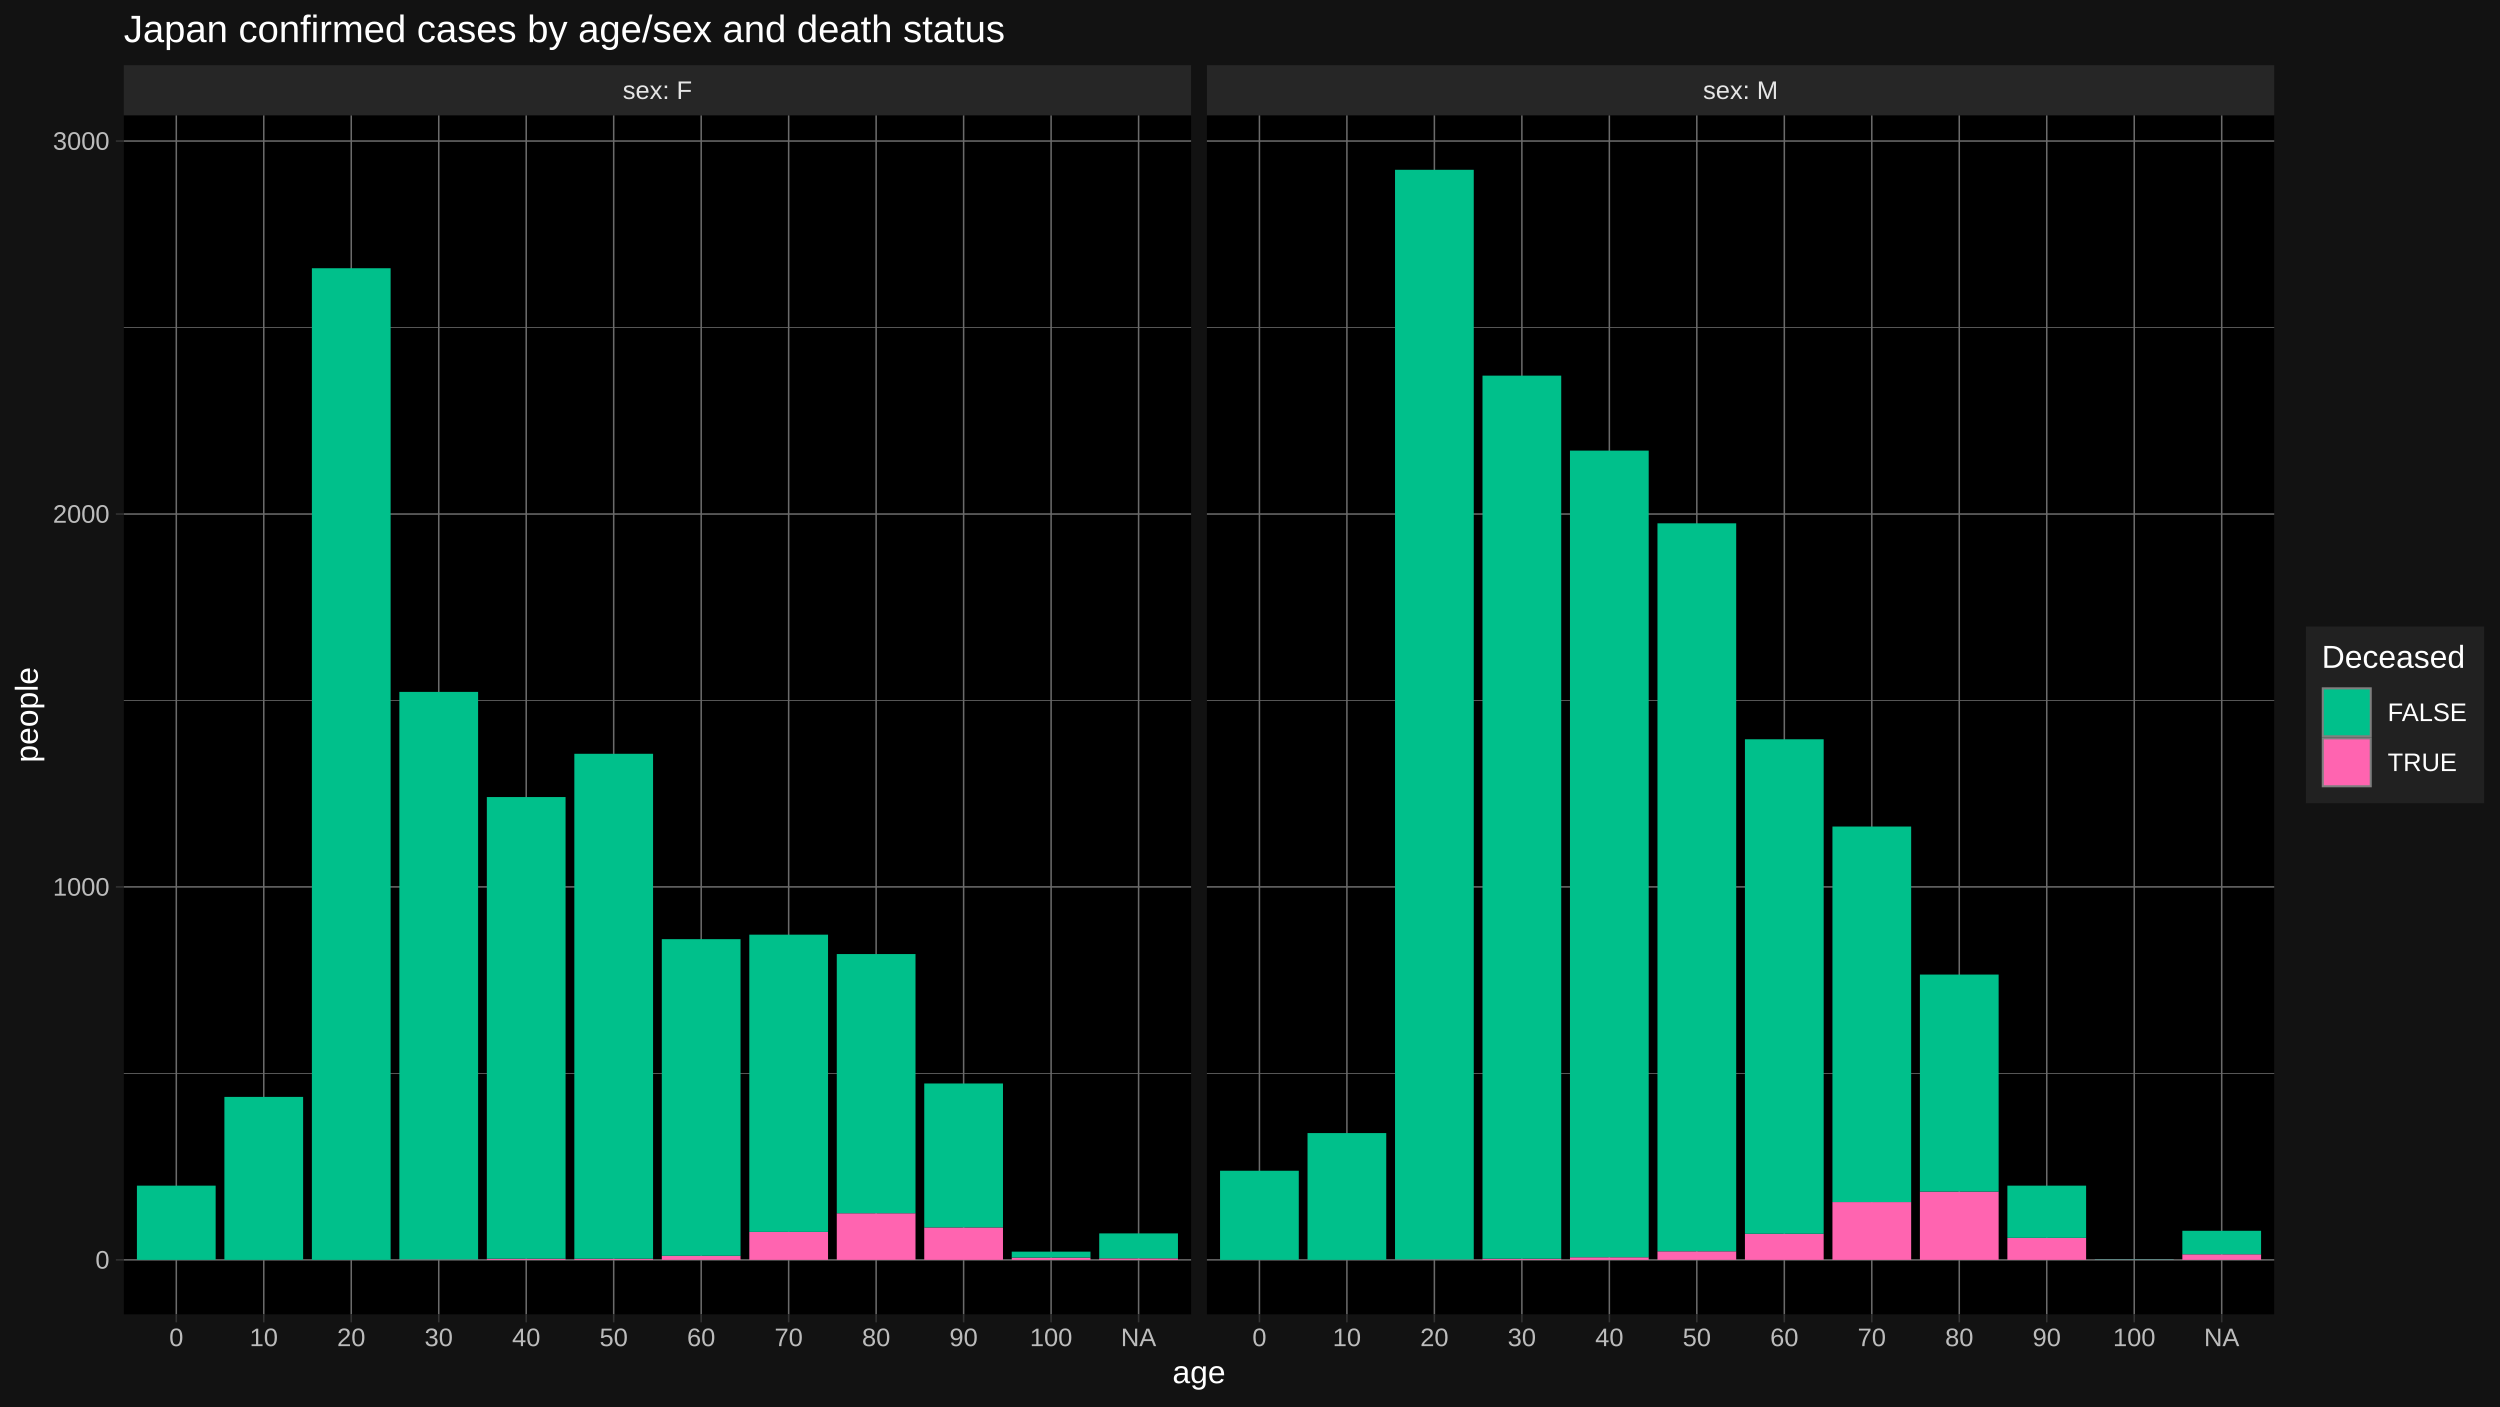
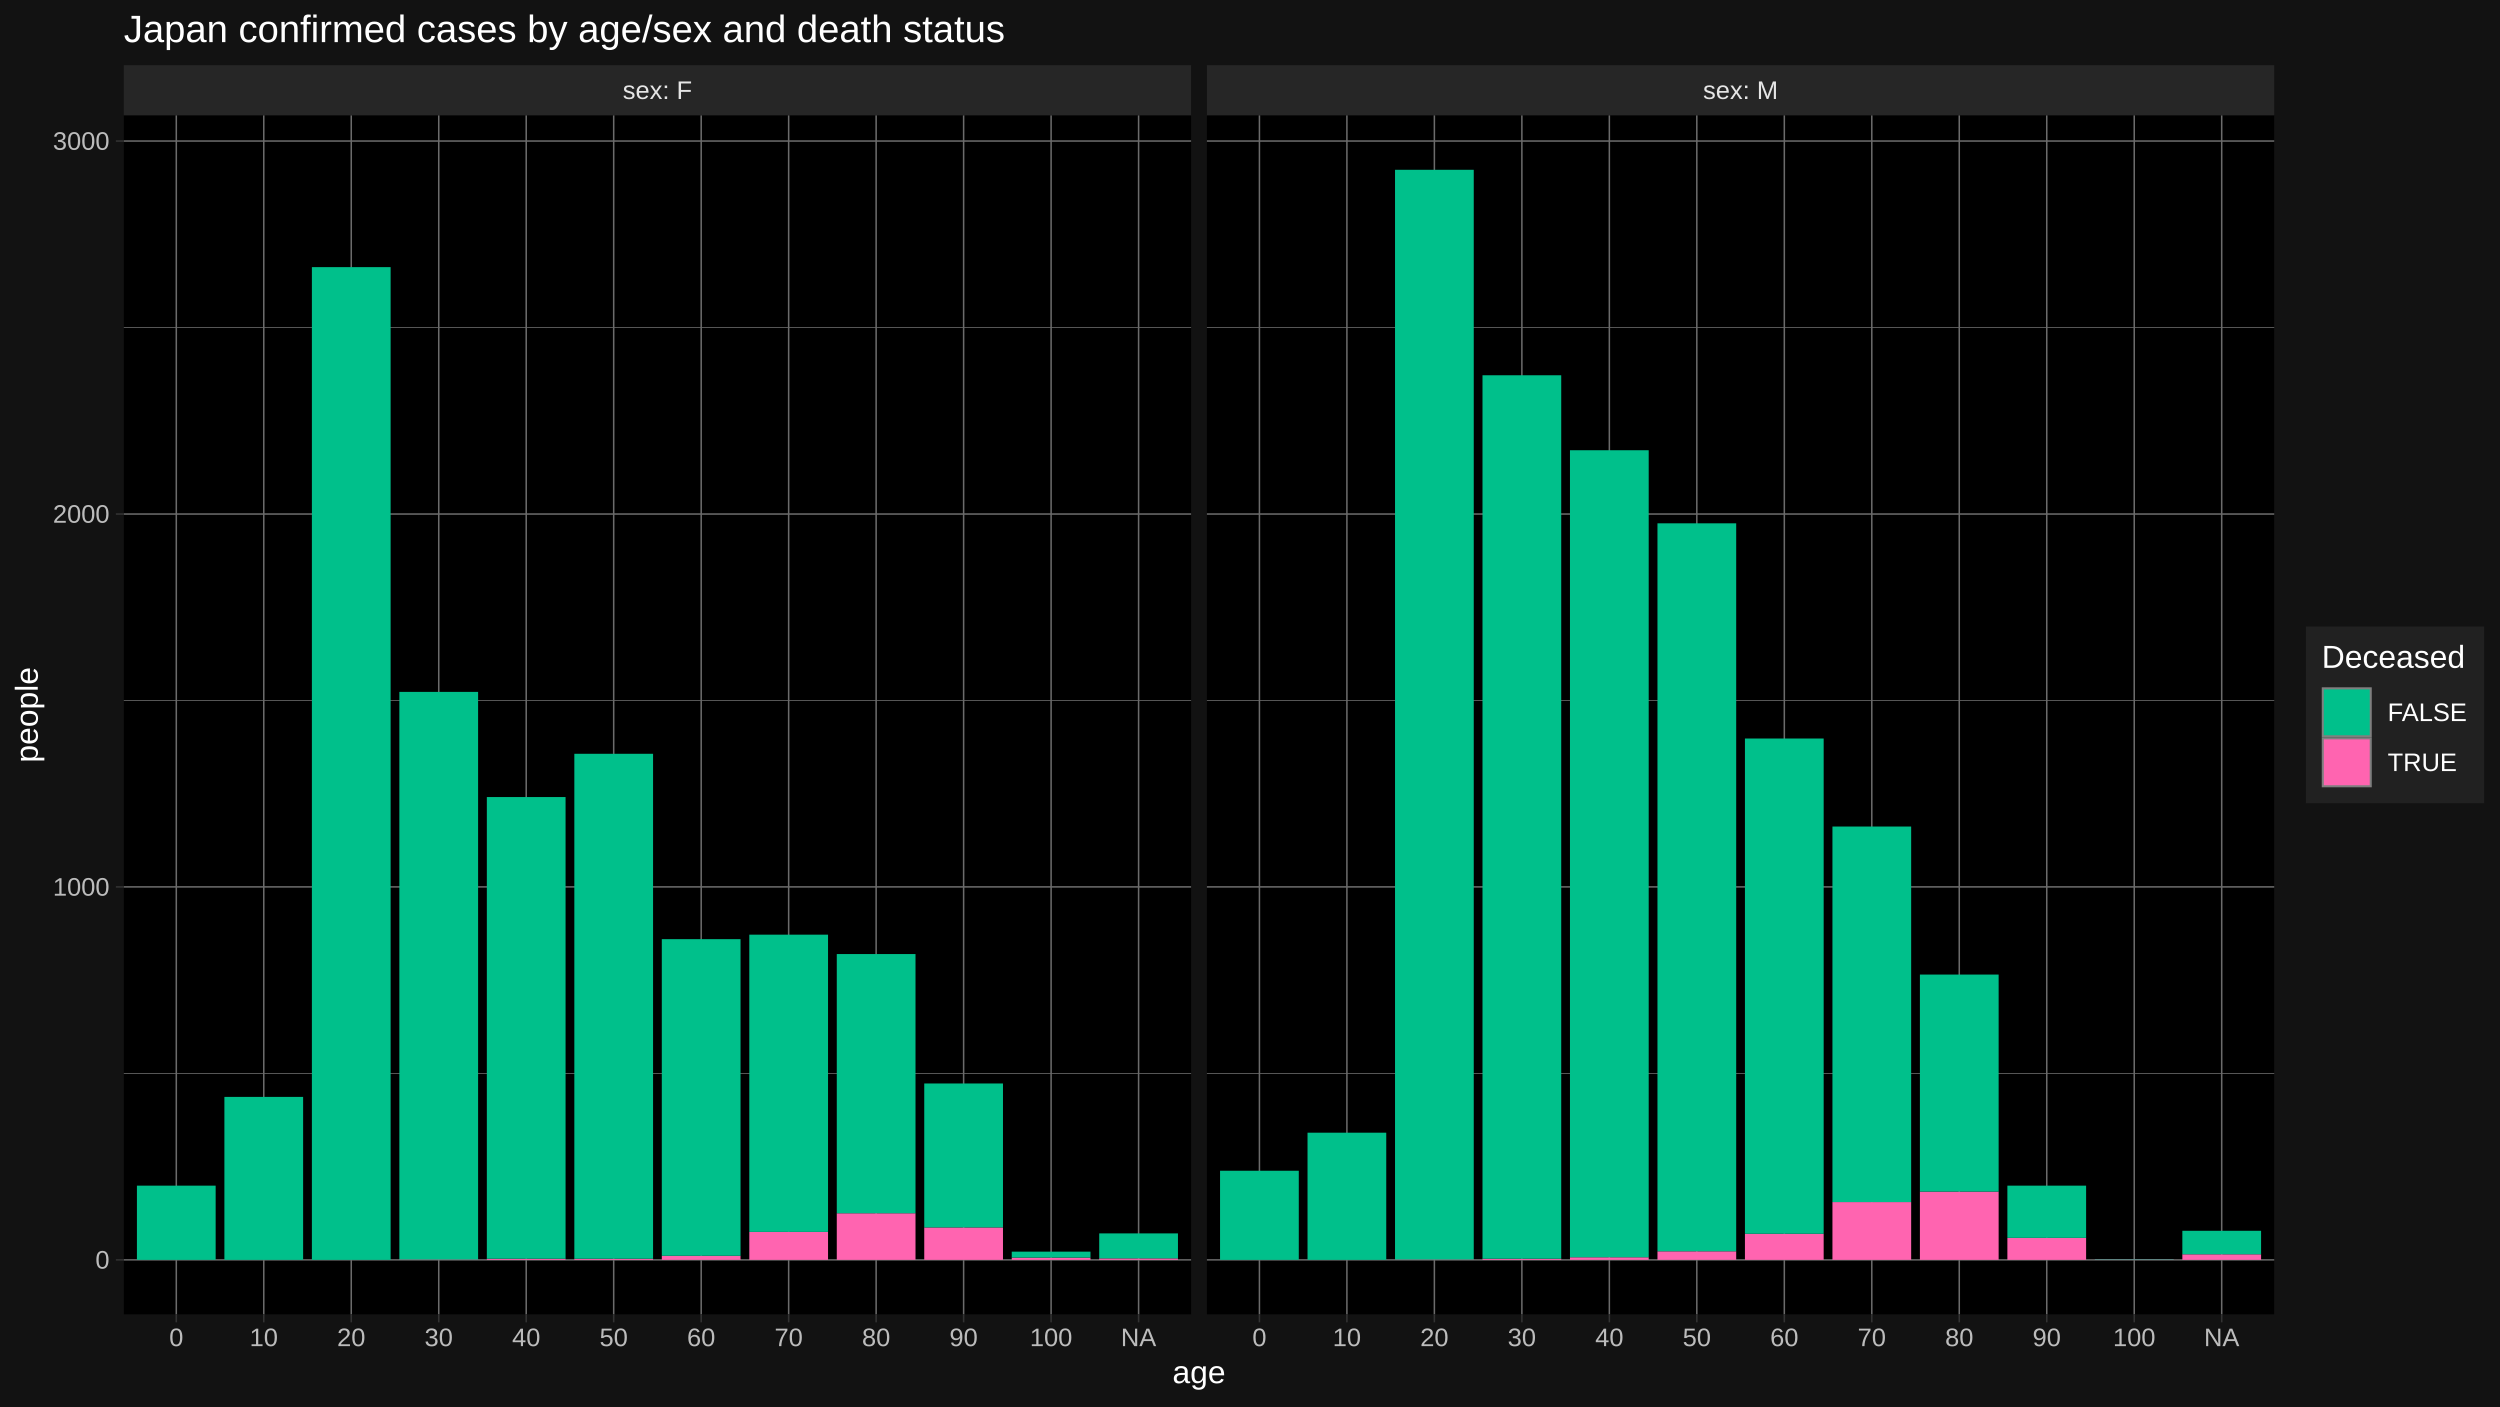
<svg xmlns="http://www.w3.org/2000/svg" viewBox="0 0 864.00 486.00">
  <defs>
    <style type="text/css">
    line, polyline, polygon, path, rect, circle {
      fill: none;
      stroke: #000000;
      stroke-linecap: round;
      stroke-linejoin: round;
      stroke-miterlimit: 10.00;
    }
  </style>
  </defs>
  <rect width="100%" height="100%" style="stroke: none; fill: #FFFFFF;" />
  <rect x="0.00" y="-0" width="864.00" height="486.00" style="stroke-width: 1.07; stroke: #121212; fill: #121212;" />
  <defs>
    <clipPath id="cpNDIuNzl8NDExLjY0fDQ1NC4yNXwzOS44NA==">
      <rect x="42.79" y="39.84" width="368.85" height="414.40" />
    </clipPath>
  </defs>
  <rect x="42.79" y="39.84" width="368.85" height="414.40" style="stroke-width: 1.07; stroke: none; fill: #000000;" clip-path="url(#cpNDIuNzl8NDExLjY0fDQ1NC4yNXwzOS44NA==)" />
  <polyline points="42.79,370.97 411.64,370.97 " style="stroke-width: 0.27; stroke: #6B6B6B; stroke-linecap: butt;" clip-path="url(#cpNDIuNzl8NDExLjY0fDQ1NC4yNXwzOS44NA==)" />
  <polyline points="42.79,242.08 411.64,242.08 " style="stroke-width: 0.27; stroke: #6B6B6B; stroke-linecap: butt;" clip-path="url(#cpNDIuNzl8NDExLjY0fDQ1NC4yNXwzOS44NA==)" />
  <polyline points="42.79,113.20 411.64,113.20 " style="stroke-width: 0.27; stroke: #6B6B6B; stroke-linecap: butt;" clip-path="url(#cpNDIuNzl8NDExLjY0fDQ1NC4yNXwzOS44NA==)" />
  <polyline points="42.79,435.41 411.64,435.41 " style="stroke-width: 0.53; stroke: #6B6B6B; stroke-linecap: butt;" clip-path="url(#cpNDIuNzl8NDExLjY0fDQ1NC4yNXwzOS44NA==)" />
  <polyline points="42.79,306.52 411.64,306.52 " style="stroke-width: 0.53; stroke: #6B6B6B; stroke-linecap: butt;" clip-path="url(#cpNDIuNzl8NDExLjY0fDQ1NC4yNXwzOS44NA==)" />
  <polyline points="42.79,177.64 411.64,177.64 " style="stroke-width: 0.53; stroke: #6B6B6B; stroke-linecap: butt;" clip-path="url(#cpNDIuNzl8NDExLjY0fDQ1NC4yNXwzOS44NA==)" />
  <polyline points="42.79,48.75 411.64,48.75 " style="stroke-width: 0.53; stroke: #6B6B6B; stroke-linecap: butt;" clip-path="url(#cpNDIuNzl8NDExLjY0fDQ1NC4yNXwzOS44NA==)" />
  <polyline points="60.93,454.25 60.93,39.84 " style="stroke-width: 0.53; stroke: #6B6B6B; stroke-linecap: butt;" clip-path="url(#cpNDIuNzl8NDExLjY0fDQ1NC4yNXwzOS44NA==)" />
  <polyline points="91.16,454.25 91.16,39.84 " style="stroke-width: 0.53; stroke: #6B6B6B; stroke-linecap: butt;" clip-path="url(#cpNDIuNzl8NDExLjY0fDQ1NC4yNXwzOS44NA==)" />
  <polyline points="121.39,454.25 121.39,39.84 " style="stroke-width: 0.53; stroke: #6B6B6B; stroke-linecap: butt;" clip-path="url(#cpNDIuNzl8NDExLjY0fDQ1NC4yNXwzOS44NA==)" />
  <polyline points="151.63,454.25 151.63,39.84 " style="stroke-width: 0.53; stroke: #6B6B6B; stroke-linecap: butt;" clip-path="url(#cpNDIuNzl8NDExLjY0fDQ1NC4yNXwzOS44NA==)" />
  <polyline points="181.86,454.25 181.86,39.84 " style="stroke-width: 0.53; stroke: #6B6B6B; stroke-linecap: butt;" clip-path="url(#cpNDIuNzl8NDExLjY0fDQ1NC4yNXwzOS44NA==)" />
  <polyline points="212.09,454.25 212.09,39.84 " style="stroke-width: 0.53; stroke: #6B6B6B; stroke-linecap: butt;" clip-path="url(#cpNDIuNzl8NDExLjY0fDQ1NC4yNXwzOS44NA==)" />
  <polyline points="242.33,454.25 242.33,39.84 " style="stroke-width: 0.53; stroke: #6B6B6B; stroke-linecap: butt;" clip-path="url(#cpNDIuNzl8NDExLjY0fDQ1NC4yNXwzOS44NA==)" />
  <polyline points="272.56,454.25 272.56,39.84 " style="stroke-width: 0.53; stroke: #6B6B6B; stroke-linecap: butt;" clip-path="url(#cpNDIuNzl8NDExLjY0fDQ1NC4yNXwzOS44NA==)" />
  <polyline points="302.79,454.25 302.79,39.84 " style="stroke-width: 0.53; stroke: #6B6B6B; stroke-linecap: butt;" clip-path="url(#cpNDIuNzl8NDExLjY0fDQ1NC4yNXwzOS44NA==)" />
  <polyline points="333.03,454.25 333.03,39.84 " style="stroke-width: 0.53; stroke: #6B6B6B; stroke-linecap: butt;" clip-path="url(#cpNDIuNzl8NDExLjY0fDQ1NC4yNXwzOS44NA==)" />
  <polyline points="363.26,454.25 363.26,39.84 " style="stroke-width: 0.53; stroke: #6B6B6B; stroke-linecap: butt;" clip-path="url(#cpNDIuNzl8NDExLjY0fDQ1NC4yNXwzOS44NA==)" />
  <polyline points="393.50,454.25 393.50,39.84 " style="stroke-width: 0.53; stroke: #6B6B6B; stroke-linecap: butt;" clip-path="url(#cpNDIuNzl8NDExLjY0fDQ1NC4yNXwzOS44NA==)" />
  <rect x="47.32" y="409.76" width="27.21" height="25.65" style="stroke-width: 1.07; stroke: none; stroke-linecap: butt; fill: #00C08B;" clip-path="url(#cpNDIuNzl8NDExLjY0fDQ1NC4yNXwzOS44NA==)" />
  <rect x="77.55" y="379.09" width="27.21" height="56.32" style="stroke-width: 1.07; stroke: none; stroke-linecap: butt; fill: #00C08B;" clip-path="url(#cpNDIuNzl8NDExLjY0fDQ1NC4yNXwzOS44NA==)" />
-   <rect x="107.79" y="92.70" width="27.21" height="342.71" style="stroke-width: 1.07; stroke: none; stroke-linecap: butt; fill: #00C08B;" clip-path="url(#cpNDIuNzl8NDExLjY0fDQ1NC4yNXwzOS44NA==)" />
+   <rect x="107.79" y="92.32" width="27.21" height="343.09" style="stroke-width: 1.07; stroke: none; stroke-linecap: butt; fill: #00C08B;" clip-path="url(#cpNDIuNzl8NDExLjY0fDQ1NC4yNXwzOS44NA==)" />
  <rect x="138.02" y="435.28" width="27.21" height="0.13" style="stroke-width: 1.07; stroke: none; stroke-linecap: butt; fill: #FF64B0;" clip-path="url(#cpNDIuNzl8NDExLjY0fDQ1NC4yNXwzOS44NA==)" />
  <rect x="138.02" y="239.12" width="27.21" height="196.16" style="stroke-width: 1.07; stroke: none; stroke-linecap: butt; fill: #00C08B;" clip-path="url(#cpNDIuNzl8NDExLjY0fDQ1NC4yNXwzOS44NA==)" />
  <rect x="168.25" y="435.02" width="27.21" height="0.39" style="stroke-width: 1.07; stroke: none; stroke-linecap: butt; fill: #FF64B0;" clip-path="url(#cpNDIuNzl8NDExLjY0fDQ1NC4yNXwzOS44NA==)" />
  <rect x="168.25" y="275.46" width="27.21" height="159.56" style="stroke-width: 1.07; stroke: none; stroke-linecap: butt; fill: #00C08B;" clip-path="url(#cpNDIuNzl8NDExLjY0fDQ1NC4yNXwzOS44NA==)" />
  <rect x="198.49" y="435.02" width="27.21" height="0.39" style="stroke-width: 1.07; stroke: none; stroke-linecap: butt; fill: #FF64B0;" clip-path="url(#cpNDIuNzl8NDExLjY0fDQ1NC4yNXwzOS44NA==)" />
  <rect x="198.49" y="260.51" width="27.21" height="174.51" style="stroke-width: 1.07; stroke: none; stroke-linecap: butt; fill: #00C08B;" clip-path="url(#cpNDIuNzl8NDExLjY0fDQ1NC4yNXwzOS44NA==)" />
  <rect x="228.72" y="433.99" width="27.21" height="1.42" style="stroke-width: 1.07; stroke: none; stroke-linecap: butt; fill: #FF64B0;" clip-path="url(#cpNDIuNzl8NDExLjY0fDQ1NC4yNXwzOS44NA==)" />
  <rect x="228.72" y="324.57" width="27.21" height="109.42" style="stroke-width: 1.07; stroke: none; stroke-linecap: butt; fill: #00C08B;" clip-path="url(#cpNDIuNzl8NDExLjY0fDQ1NC4yNXwzOS44NA==)" />
  <rect x="258.96" y="425.74" width="27.21" height="9.67" style="stroke-width: 1.07; stroke: none; stroke-linecap: butt; fill: #FF64B0;" clip-path="url(#cpNDIuNzl8NDExLjY0fDQ1NC4yNXwzOS44NA==)" />
  <rect x="258.96" y="323.02" width="27.21" height="102.72" style="stroke-width: 1.07; stroke: none; stroke-linecap: butt; fill: #00C08B;" clip-path="url(#cpNDIuNzl8NDExLjY0fDQ1NC4yNXwzOS44NA==)" />
  <rect x="289.19" y="419.30" width="27.21" height="16.11" style="stroke-width: 1.07; stroke: none; stroke-linecap: butt; fill: #FF64B0;" clip-path="url(#cpNDIuNzl8NDExLjY0fDQ1NC4yNXwzOS44NA==)" />
  <rect x="289.19" y="329.72" width="27.21" height="89.58" style="stroke-width: 1.07; stroke: none; stroke-linecap: butt; fill: #00C08B;" clip-path="url(#cpNDIuNzl8NDExLjY0fDQ1NC4yNXwzOS44NA==)" />
  <rect x="319.42" y="424.20" width="27.21" height="11.21" style="stroke-width: 1.07; stroke: none; stroke-linecap: butt; fill: #FF64B0;" clip-path="url(#cpNDIuNzl8NDExLjY0fDQ1NC4yNXwzOS44NA==)" />
  <rect x="319.42" y="374.45" width="27.21" height="49.75" style="stroke-width: 1.07; stroke: none; stroke-linecap: butt; fill: #00C08B;" clip-path="url(#cpNDIuNzl8NDExLjY0fDQ1NC4yNXwzOS44NA==)" />
  <rect x="349.66" y="434.64" width="27.21" height="0.77" style="stroke-width: 1.07; stroke: none; stroke-linecap: butt; fill: #FF64B0;" clip-path="url(#cpNDIuNzl8NDExLjY0fDQ1NC4yNXwzOS44NA==)" />
  <rect x="349.66" y="432.57" width="27.21" height="2.06" style="stroke-width: 1.07; stroke: none; stroke-linecap: butt; fill: #00C08B;" clip-path="url(#cpNDIuNzl8NDExLjY0fDQ1NC4yNXwzOS44NA==)" />
  <rect x="379.89" y="434.89" width="27.21" height="0.52" style="stroke-width: 1.07; stroke: none; stroke-linecap: butt; fill: #FF64B0;" clip-path="url(#cpNDIuNzl8NDExLjY0fDQ1NC4yNXwzOS44NA==)" />
  <rect x="379.89" y="426.26" width="27.21" height="8.64" style="stroke-width: 1.07; stroke: none; stroke-linecap: butt; fill: #00C08B;" clip-path="url(#cpNDIuNzl8NDExLjY0fDQ1NC4yNXwzOS44NA==)" />
  <defs>
    <clipPath id="cpMC4wMHw4NjQuMDB8NDg2LjAwfDAuMDA=">
      <rect x="0.00" y="0.00" width="864.00" height="486.00" />
    </clipPath>
  </defs>
  <defs>
    <clipPath id="cpNDE3LjExfDc4NS45N3w0NTQuMjV8MzkuODQ=">
      <rect x="417.11" y="39.84" width="368.85" height="414.40" />
    </clipPath>
  </defs>
  <rect x="417.11" y="39.84" width="368.85" height="414.40" style="stroke-width: 1.07; stroke: none; fill: #000000;" clip-path="url(#cpNDE3LjExfDc4NS45N3w0NTQuMjV8MzkuODQ=)" />
  <polyline points="417.11,370.97 785.97,370.97 " style="stroke-width: 0.27; stroke: #6B6B6B; stroke-linecap: butt;" clip-path="url(#cpNDE3LjExfDc4NS45N3w0NTQuMjV8MzkuODQ=)" />
  <polyline points="417.11,242.08 785.97,242.08 " style="stroke-width: 0.27; stroke: #6B6B6B; stroke-linecap: butt;" clip-path="url(#cpNDE3LjExfDc4NS45N3w0NTQuMjV8MzkuODQ=)" />
  <polyline points="417.11,113.20 785.97,113.20 " style="stroke-width: 0.27; stroke: #6B6B6B; stroke-linecap: butt;" clip-path="url(#cpNDE3LjExfDc4NS45N3w0NTQuMjV8MzkuODQ=)" />
  <polyline points="417.11,435.41 785.97,435.41 " style="stroke-width: 0.53; stroke: #6B6B6B; stroke-linecap: butt;" clip-path="url(#cpNDE3LjExfDc4NS45N3w0NTQuMjV8MzkuODQ=)" />
  <polyline points="417.11,306.52 785.97,306.52 " style="stroke-width: 0.53; stroke: #6B6B6B; stroke-linecap: butt;" clip-path="url(#cpNDE3LjExfDc4NS45N3w0NTQuMjV8MzkuODQ=)" />
  <polyline points="417.11,177.64 785.97,177.64 " style="stroke-width: 0.53; stroke: #6B6B6B; stroke-linecap: butt;" clip-path="url(#cpNDE3LjExfDc4NS45N3w0NTQuMjV8MzkuODQ=)" />
  <polyline points="417.11,48.75 785.97,48.75 " style="stroke-width: 0.53; stroke: #6B6B6B; stroke-linecap: butt;" clip-path="url(#cpNDE3LjExfDc4NS45N3w0NTQuMjV8MzkuODQ=)" />
  <polyline points="435.26,454.25 435.26,39.84 " style="stroke-width: 0.53; stroke: #6B6B6B; stroke-linecap: butt;" clip-path="url(#cpNDE3LjExfDc4NS45N3w0NTQuMjV8MzkuODQ=)" />
  <polyline points="465.49,454.25 465.49,39.84 " style="stroke-width: 0.53; stroke: #6B6B6B; stroke-linecap: butt;" clip-path="url(#cpNDE3LjExfDc4NS45N3w0NTQuMjV8MzkuODQ=)" />
  <polyline points="495.72,454.25 495.72,39.84 " style="stroke-width: 0.53; stroke: #6B6B6B; stroke-linecap: butt;" clip-path="url(#cpNDE3LjExfDc4NS45N3w0NTQuMjV8MzkuODQ=)" />
  <polyline points="525.96,454.25 525.96,39.84 " style="stroke-width: 0.53; stroke: #6B6B6B; stroke-linecap: butt;" clip-path="url(#cpNDE3LjExfDc4NS45N3w0NTQuMjV8MzkuODQ=)" />
  <polyline points="556.19,454.25 556.19,39.84 " style="stroke-width: 0.53; stroke: #6B6B6B; stroke-linecap: butt;" clip-path="url(#cpNDE3LjExfDc4NS45N3w0NTQuMjV8MzkuODQ=)" />
  <polyline points="586.42,454.25 586.42,39.84 " style="stroke-width: 0.53; stroke: #6B6B6B; stroke-linecap: butt;" clip-path="url(#cpNDE3LjExfDc4NS45N3w0NTQuMjV8MzkuODQ=)" />
  <polyline points="616.66,454.25 616.66,39.84 " style="stroke-width: 0.53; stroke: #6B6B6B; stroke-linecap: butt;" clip-path="url(#cpNDE3LjExfDc4NS45N3w0NTQuMjV8MzkuODQ=)" />
  <polyline points="646.89,454.25 646.89,39.84 " style="stroke-width: 0.53; stroke: #6B6B6B; stroke-linecap: butt;" clip-path="url(#cpNDE3LjExfDc4NS45N3w0NTQuMjV8MzkuODQ=)" />
  <polyline points="677.12,454.25 677.12,39.84 " style="stroke-width: 0.53; stroke: #6B6B6B; stroke-linecap: butt;" clip-path="url(#cpNDE3LjExfDc4NS45N3w0NTQuMjV8MzkuODQ=)" />
  <polyline points="707.36,454.25 707.36,39.84 " style="stroke-width: 0.53; stroke: #6B6B6B; stroke-linecap: butt;" clip-path="url(#cpNDE3LjExfDc4NS45N3w0NTQuMjV8MzkuODQ=)" />
  <polyline points="737.59,454.25 737.59,39.84 " style="stroke-width: 0.53; stroke: #6B6B6B; stroke-linecap: butt;" clip-path="url(#cpNDE3LjExfDc4NS45N3w0NTQuMjV8MzkuODQ=)" />
  <polyline points="767.82,454.25 767.82,39.84 " style="stroke-width: 0.53; stroke: #6B6B6B; stroke-linecap: butt;" clip-path="url(#cpNDE3LjExfDc4NS45N3w0NTQuMjV8MzkuODQ=)" />
  <rect x="421.65" y="404.61" width="27.21" height="30.80" style="stroke-width: 1.07; stroke: none; stroke-linecap: butt; fill: #00C08B;" clip-path="url(#cpNDE3LjExfDc4NS45N3w0NTQuMjV8MzkuODQ=)" />
-   <rect x="451.88" y="391.59" width="27.21" height="43.82" style="stroke-width: 1.07; stroke: none; stroke-linecap: butt; fill: #00C08B;" clip-path="url(#cpNDE3LjExfDc4NS45N3w0NTQuMjV8MzkuODQ=)" />
+   <rect x="451.88" y="391.46" width="27.21" height="43.95" style="stroke-width: 1.07; stroke: none; stroke-linecap: butt; fill: #00C08B;" clip-path="url(#cpNDE3LjExfDc4NS45N3w0NTQuMjV8MzkuODQ=)" />
  <rect x="482.12" y="435.28" width="27.21" height="0.13" style="stroke-width: 1.07; stroke: none; stroke-linecap: butt; fill: #FF64B0;" clip-path="url(#cpNDE3LjExfDc4NS45N3w0NTQuMjV8MzkuODQ=)" />
  <rect x="482.12" y="58.68" width="27.21" height="376.60" style="stroke-width: 1.07; stroke: none; stroke-linecap: butt; fill: #00C08B;" clip-path="url(#cpNDE3LjExfDc4NS45N3w0NTQuMjV8MzkuODQ=)" />
  <rect x="512.35" y="435.02" width="27.21" height="0.39" style="stroke-width: 1.07; stroke: none; stroke-linecap: butt; fill: #FF64B0;" clip-path="url(#cpNDE3LjExfDc4NS45N3w0NTQuMjV8MzkuODQ=)" />
-   <rect x="512.35" y="129.82" width="27.21" height="305.20" style="stroke-width: 1.07; stroke: none; stroke-linecap: butt; fill: #00C08B;" clip-path="url(#cpNDE3LjExfDc4NS45N3w0NTQuMjV8MzkuODQ=)" />
+   <rect x="512.35" y="129.69" width="27.21" height="305.33" style="stroke-width: 1.07; stroke: none; stroke-linecap: butt; fill: #00C08B;" clip-path="url(#cpNDE3LjExfDc4NS45N3w0NTQuMjV8MzkuODQ=)" />
  <rect x="542.58" y="434.51" width="27.21" height="0.90" style="stroke-width: 1.07; stroke: none; stroke-linecap: butt; fill: #FF64B0;" clip-path="url(#cpNDE3LjExfDc4NS45N3w0NTQuMjV8MzkuODQ=)" />
-   <rect x="542.58" y="155.73" width="27.21" height="278.78" style="stroke-width: 1.07; stroke: none; stroke-linecap: butt; fill: #00C08B;" clip-path="url(#cpNDE3LjExfDc4NS45N3w0NTQuMjV8MzkuODQ=)" />
+   <rect x="542.58" y="155.60" width="27.21" height="278.91" style="stroke-width: 1.07; stroke: none; stroke-linecap: butt; fill: #00C08B;" clip-path="url(#cpNDE3LjExfDc4NS45N3w0NTQuMjV8MzkuODQ=)" />
  <rect x="572.82" y="432.45" width="27.21" height="2.96" style="stroke-width: 1.07; stroke: none; stroke-linecap: butt; fill: #FF64B0;" clip-path="url(#cpNDE3LjExfDc4NS45N3w0NTQuMjV8MzkuODQ=)" />
  <rect x="572.82" y="180.86" width="27.21" height="251.58" style="stroke-width: 1.07; stroke: none; stroke-linecap: butt; fill: #00C08B;" clip-path="url(#cpNDE3LjExfDc4NS45N3w0NTQuMjV8MzkuODQ=)" />
  <rect x="603.05" y="426.39" width="27.21" height="9.02" style="stroke-width: 1.07; stroke: none; stroke-linecap: butt; fill: #FF64B0;" clip-path="url(#cpNDE3LjExfDc4NS45N3w0NTQuMjV8MzkuODQ=)" />
-   <rect x="603.05" y="255.49" width="27.21" height="170.90" style="stroke-width: 1.07; stroke: none; stroke-linecap: butt; fill: #00C08B;" clip-path="url(#cpNDE3LjExfDc4NS45N3w0NTQuMjV8MzkuODQ=)" />
+   <rect x="603.05" y="255.23" width="27.21" height="171.16" style="stroke-width: 1.07; stroke: none; stroke-linecap: butt; fill: #00C08B;" clip-path="url(#cpNDE3LjExfDc4NS45N3w0NTQuMjV8MzkuODQ=)" />
  <rect x="633.29" y="415.43" width="27.21" height="19.98" style="stroke-width: 1.07; stroke: none; stroke-linecap: butt; fill: #FF64B0;" clip-path="url(#cpNDE3LjExfDc4NS45N3w0NTQuMjV8MzkuODQ=)" />
  <rect x="633.29" y="285.65" width="27.21" height="129.79" style="stroke-width: 1.07; stroke: none; stroke-linecap: butt; fill: #00C08B;" clip-path="url(#cpNDE3LjExfDc4NS45N3w0NTQuMjV8MzkuODQ=)" />
  <rect x="663.52" y="411.82" width="27.21" height="23.59" style="stroke-width: 1.07; stroke: none; stroke-linecap: butt; fill: #FF64B0;" clip-path="url(#cpNDE3LjExfDc4NS45N3w0NTQuMjV8MzkuODQ=)" />
  <rect x="663.52" y="336.81" width="27.21" height="75.01" style="stroke-width: 1.07; stroke: none; stroke-linecap: butt; fill: #00C08B;" clip-path="url(#cpNDE3LjExfDc4NS45N3w0NTQuMjV8MzkuODQ=)" />
  <rect x="693.75" y="427.81" width="27.21" height="7.60" style="stroke-width: 1.07; stroke: none; stroke-linecap: butt; fill: #FF64B0;" clip-path="url(#cpNDE3LjExfDc4NS45N3w0NTQuMjV8MzkuODQ=)" />
  <rect x="693.75" y="409.76" width="27.21" height="18.04" style="stroke-width: 1.07; stroke: none; stroke-linecap: butt; fill: #00C08B;" clip-path="url(#cpNDE3LjExfDc4NS45N3w0NTQuMjV8MzkuODQ=)" />
  <rect x="723.99" y="435.28" width="27.21" height="0.13" style="stroke-width: 1.07; stroke: none; stroke-linecap: butt; fill: #FF64B0;" clip-path="url(#cpNDE3LjExfDc4NS45N3w0NTQuMjV8MzkuODQ=)" />
  <rect x="723.99" y="435.15" width="27.21" height="0.13" style="stroke-width: 1.07; stroke: none; stroke-linecap: butt; fill: #00C08B;" clip-path="url(#cpNDE3LjExfDc4NS45N3w0NTQuMjV8MzkuODQ=)" />
  <rect x="754.22" y="433.48" width="27.21" height="1.93" style="stroke-width: 1.07; stroke: none; stroke-linecap: butt; fill: #FF64B0;" clip-path="url(#cpNDE3LjExfDc4NS45N3w0NTQuMjV8MzkuODQ=)" />
  <rect x="754.22" y="425.36" width="27.21" height="8.12" style="stroke-width: 1.07; stroke: none; stroke-linecap: butt; fill: #00C08B;" clip-path="url(#cpNDE3LjExfDc4NS45N3w0NTQuMjV8MzkuODQ=)" />
  <defs>
    <clipPath id="cpMC4wMHw4NjQuMDB8NDg2LjAwfDAuMDA=">
      <rect x="0.00" y="0.00" width="864.00" height="486.00" />
    </clipPath>
  </defs>
  <defs>
    <clipPath id="cpNDIuNzl8NDExLjY0fDM5Ljg0fDIyLjUz">
      <rect x="42.79" y="22.53" width="368.85" height="17.31" />
    </clipPath>
  </defs>
  <rect x="42.79" y="22.53" width="368.85" height="17.31" style="stroke-width: 1.07; stroke: none; fill: #262626;" clip-path="url(#cpNDIuNzl8NDExLjY0fDM5Ljg0fDIyLjUz)" />
  <g clip-path="url(#cpNDIuNzl8NDExLjY0fDM5Ljg0fDIyLjUz)">
    <text x="215.23" y="34.21" style="font-size: 8.80px; fill: #E5E5E5; font-family: Liberation Sans;" textLength="23.96px" lengthAdjust="spacingAndGlyphs">sex: F</text>
  </g>
  <defs>
    <clipPath id="cpMC4wMHw4NjQuMDB8NDg2LjAwfDAuMDA=">
      <rect x="0.00" y="0.00" width="864.00" height="486.00" />
    </clipPath>
  </defs>
  <defs>
    <clipPath id="cpNDE3LjExfDc4NS45N3wzOS44NHwyMi41Mw==">
      <rect x="417.11" y="22.53" width="368.85" height="17.31" />
    </clipPath>
  </defs>
  <rect x="417.11" y="22.53" width="368.85" height="17.31" style="stroke-width: 1.07; stroke: none; fill: #262626;" clip-path="url(#cpNDE3LjExfDc4NS45N3wzOS44NHwyMi41Mw==)" />
  <g clip-path="url(#cpNDE3LjExfDc4NS45N3wzOS44NHwyMi41Mw==)">
    <text x="588.58" y="34.21" style="font-size: 8.80px; fill: #E5E5E5; font-family: Liberation Sans;" textLength="25.91px" lengthAdjust="spacingAndGlyphs">sex: M</text>
  </g>
  <defs>
    <clipPath id="cpMC4wMHw4NjQuMDB8NDg2LjAwfDAuMDA=">
      <rect x="0.00" y="0.00" width="864.00" height="486.00" />
    </clipPath>
  </defs>
  <polyline points="60.93,456.99 60.93,454.25 " style="stroke-width: 0.53; stroke: #333333; stroke-linecap: butt;" clip-path="url(#cpMC4wMHw4NjQuMDB8NDg2LjAwfDAuMDA=)" />
  <polyline points="91.16,456.99 91.16,454.25 " style="stroke-width: 0.53; stroke: #333333; stroke-linecap: butt;" clip-path="url(#cpMC4wMHw4NjQuMDB8NDg2LjAwfDAuMDA=)" />
  <polyline points="121.39,456.99 121.39,454.25 " style="stroke-width: 0.53; stroke: #333333; stroke-linecap: butt;" clip-path="url(#cpMC4wMHw4NjQuMDB8NDg2LjAwfDAuMDA=)" />
  <polyline points="151.63,456.99 151.63,454.25 " style="stroke-width: 0.53; stroke: #333333; stroke-linecap: butt;" clip-path="url(#cpMC4wMHw4NjQuMDB8NDg2LjAwfDAuMDA=)" />
  <polyline points="181.86,456.99 181.86,454.25 " style="stroke-width: 0.53; stroke: #333333; stroke-linecap: butt;" clip-path="url(#cpMC4wMHw4NjQuMDB8NDg2LjAwfDAuMDA=)" />
  <polyline points="212.09,456.99 212.09,454.25 " style="stroke-width: 0.53; stroke: #333333; stroke-linecap: butt;" clip-path="url(#cpMC4wMHw4NjQuMDB8NDg2LjAwfDAuMDA=)" />
  <polyline points="242.33,456.99 242.33,454.25 " style="stroke-width: 0.53; stroke: #333333; stroke-linecap: butt;" clip-path="url(#cpMC4wMHw4NjQuMDB8NDg2LjAwfDAuMDA=)" />
  <polyline points="272.56,456.99 272.56,454.25 " style="stroke-width: 0.53; stroke: #333333; stroke-linecap: butt;" clip-path="url(#cpMC4wMHw4NjQuMDB8NDg2LjAwfDAuMDA=)" />
  <polyline points="302.79,456.99 302.79,454.25 " style="stroke-width: 0.53; stroke: #333333; stroke-linecap: butt;" clip-path="url(#cpMC4wMHw4NjQuMDB8NDg2LjAwfDAuMDA=)" />
  <polyline points="333.03,456.99 333.03,454.25 " style="stroke-width: 0.53; stroke: #333333; stroke-linecap: butt;" clip-path="url(#cpMC4wMHw4NjQuMDB8NDg2LjAwfDAuMDA=)" />
  <polyline points="363.26,456.99 363.26,454.25 " style="stroke-width: 0.53; stroke: #333333; stroke-linecap: butt;" clip-path="url(#cpMC4wMHw4NjQuMDB8NDg2LjAwfDAuMDA=)" />
  <polyline points="393.50,456.99 393.50,454.25 " style="stroke-width: 0.53; stroke: #333333; stroke-linecap: butt;" clip-path="url(#cpMC4wMHw4NjQuMDB8NDg2LjAwfDAuMDA=)" />
  <g clip-path="url(#cpMC4wMHw4NjQuMDB8NDg2LjAwfDAuMDA=)">
    <text x="58.48" y="465.23" style="font-size: 8.80px; fill: #BCBCBC; font-family: Liberation Sans;" textLength="4.89px" lengthAdjust="spacingAndGlyphs">0</text>
  </g>
  <g clip-path="url(#cpMC4wMHw4NjQuMDB8NDg2LjAwfDAuMDA=)">
    <text x="86.27" y="465.23" style="font-size: 8.80px; fill: #BCBCBC; font-family: Liberation Sans;" textLength="9.79px" lengthAdjust="spacingAndGlyphs">10</text>
  </g>
  <g clip-path="url(#cpMC4wMHw4NjQuMDB8NDg2LjAwfDAuMDA=)">
    <text x="116.50" y="465.23" style="font-size: 8.80px; fill: #BCBCBC; font-family: Liberation Sans;" textLength="9.79px" lengthAdjust="spacingAndGlyphs">20</text>
  </g>
  <g clip-path="url(#cpMC4wMHw4NjQuMDB8NDg2LjAwfDAuMDA=)">
    <text x="146.73" y="465.23" style="font-size: 8.80px; fill: #BCBCBC; font-family: Liberation Sans;" textLength="9.79px" lengthAdjust="spacingAndGlyphs">30</text>
  </g>
  <g clip-path="url(#cpMC4wMHw4NjQuMDB8NDg2LjAwfDAuMDA=)">
    <text x="176.97" y="465.23" style="font-size: 8.80px; fill: #BCBCBC; font-family: Liberation Sans;" textLength="9.79px" lengthAdjust="spacingAndGlyphs">40</text>
  </g>
  <g clip-path="url(#cpMC4wMHw4NjQuMDB8NDg2LjAwfDAuMDA=)">
    <text x="207.20" y="465.23" style="font-size: 8.80px; fill: #BCBCBC; font-family: Liberation Sans;" textLength="9.79px" lengthAdjust="spacingAndGlyphs">50</text>
  </g>
  <g clip-path="url(#cpMC4wMHw4NjQuMDB8NDg2LjAwfDAuMDA=)">
    <text x="237.43" y="465.23" style="font-size: 8.80px; fill: #BCBCBC; font-family: Liberation Sans;" textLength="9.79px" lengthAdjust="spacingAndGlyphs">60</text>
  </g>
  <g clip-path="url(#cpMC4wMHw4NjQuMDB8NDg2LjAwfDAuMDA=)">
    <text x="267.67" y="465.23" style="font-size: 8.80px; fill: #BCBCBC; font-family: Liberation Sans;" textLength="9.79px" lengthAdjust="spacingAndGlyphs">70</text>
  </g>
  <g clip-path="url(#cpMC4wMHw4NjQuMDB8NDg2LjAwfDAuMDA=)">
    <text x="297.90" y="465.23" style="font-size: 8.80px; fill: #BCBCBC; font-family: Liberation Sans;" textLength="9.79px" lengthAdjust="spacingAndGlyphs">80</text>
  </g>
  <g clip-path="url(#cpMC4wMHw4NjQuMDB8NDg2LjAwfDAuMDA=)">
    <text x="328.13" y="465.23" style="font-size: 8.80px; fill: #BCBCBC; font-family: Liberation Sans;" textLength="9.79px" lengthAdjust="spacingAndGlyphs">90</text>
  </g>
  <g clip-path="url(#cpMC4wMHw4NjQuMDB8NDg2LjAwfDAuMDA=)">
    <text x="355.92" y="465.23" style="font-size: 8.80px; fill: #BCBCBC; font-family: Liberation Sans;" textLength="14.68px" lengthAdjust="spacingAndGlyphs">100</text>
  </g>
  <g clip-path="url(#cpMC4wMHw4NjQuMDB8NDg2LjAwfDAuMDA=)">
    <text x="387.38" y="465.23" style="font-size: 8.80px; fill: #BCBCBC; font-family: Liberation Sans;" textLength="12.22px" lengthAdjust="spacingAndGlyphs">NA</text>
  </g>
  <polyline points="435.26,456.99 435.26,454.25 " style="stroke-width: 0.53; stroke: #333333; stroke-linecap: butt;" clip-path="url(#cpMC4wMHw4NjQuMDB8NDg2LjAwfDAuMDA=)" />
  <polyline points="465.49,456.99 465.49,454.25 " style="stroke-width: 0.53; stroke: #333333; stroke-linecap: butt;" clip-path="url(#cpMC4wMHw4NjQuMDB8NDg2LjAwfDAuMDA=)" />
  <polyline points="495.72,456.99 495.72,454.25 " style="stroke-width: 0.53; stroke: #333333; stroke-linecap: butt;" clip-path="url(#cpMC4wMHw4NjQuMDB8NDg2LjAwfDAuMDA=)" />
  <polyline points="525.96,456.99 525.96,454.25 " style="stroke-width: 0.53; stroke: #333333; stroke-linecap: butt;" clip-path="url(#cpMC4wMHw4NjQuMDB8NDg2LjAwfDAuMDA=)" />
  <polyline points="556.19,456.99 556.19,454.25 " style="stroke-width: 0.53; stroke: #333333; stroke-linecap: butt;" clip-path="url(#cpMC4wMHw4NjQuMDB8NDg2LjAwfDAuMDA=)" />
  <polyline points="586.42,456.99 586.42,454.25 " style="stroke-width: 0.53; stroke: #333333; stroke-linecap: butt;" clip-path="url(#cpMC4wMHw4NjQuMDB8NDg2LjAwfDAuMDA=)" />
  <polyline points="616.66,456.99 616.66,454.25 " style="stroke-width: 0.53; stroke: #333333; stroke-linecap: butt;" clip-path="url(#cpMC4wMHw4NjQuMDB8NDg2LjAwfDAuMDA=)" />
  <polyline points="646.89,456.99 646.89,454.25 " style="stroke-width: 0.53; stroke: #333333; stroke-linecap: butt;" clip-path="url(#cpMC4wMHw4NjQuMDB8NDg2LjAwfDAuMDA=)" />
  <polyline points="677.12,456.99 677.12,454.25 " style="stroke-width: 0.53; stroke: #333333; stroke-linecap: butt;" clip-path="url(#cpMC4wMHw4NjQuMDB8NDg2LjAwfDAuMDA=)" />
  <polyline points="707.36,456.99 707.36,454.25 " style="stroke-width: 0.53; stroke: #333333; stroke-linecap: butt;" clip-path="url(#cpMC4wMHw4NjQuMDB8NDg2LjAwfDAuMDA=)" />
  <polyline points="737.59,456.99 737.59,454.25 " style="stroke-width: 0.53; stroke: #333333; stroke-linecap: butt;" clip-path="url(#cpMC4wMHw4NjQuMDB8NDg2LjAwfDAuMDA=)" />
  <polyline points="767.82,456.99 767.82,454.25 " style="stroke-width: 0.53; stroke: #333333; stroke-linecap: butt;" clip-path="url(#cpMC4wMHw4NjQuMDB8NDg2LjAwfDAuMDA=)" />
  <g clip-path="url(#cpMC4wMHw4NjQuMDB8NDg2LjAwfDAuMDA=)">
    <text x="432.81" y="465.23" style="font-size: 8.80px; fill: #BCBCBC; font-family: Liberation Sans;" textLength="4.89px" lengthAdjust="spacingAndGlyphs">0</text>
  </g>
  <g clip-path="url(#cpMC4wMHw4NjQuMDB8NDg2LjAwfDAuMDA=)">
    <text x="460.59" y="465.23" style="font-size: 8.80px; fill: #BCBCBC; font-family: Liberation Sans;" textLength="9.79px" lengthAdjust="spacingAndGlyphs">10</text>
  </g>
  <g clip-path="url(#cpMC4wMHw4NjQuMDB8NDg2LjAwfDAuMDA=)">
    <text x="490.83" y="465.23" style="font-size: 8.80px; fill: #BCBCBC; font-family: Liberation Sans;" textLength="9.79px" lengthAdjust="spacingAndGlyphs">20</text>
  </g>
  <g clip-path="url(#cpMC4wMHw4NjQuMDB8NDg2LjAwfDAuMDA=)">
    <text x="521.06" y="465.23" style="font-size: 8.80px; fill: #BCBCBC; font-family: Liberation Sans;" textLength="9.79px" lengthAdjust="spacingAndGlyphs">30</text>
  </g>
  <g clip-path="url(#cpMC4wMHw4NjQuMDB8NDg2LjAwfDAuMDA=)">
    <text x="551.30" y="465.23" style="font-size: 8.80px; fill: #BCBCBC; font-family: Liberation Sans;" textLength="9.79px" lengthAdjust="spacingAndGlyphs">40</text>
  </g>
  <g clip-path="url(#cpMC4wMHw4NjQuMDB8NDg2LjAwfDAuMDA=)">
    <text x="581.53" y="465.23" style="font-size: 8.80px; fill: #BCBCBC; font-family: Liberation Sans;" textLength="9.79px" lengthAdjust="spacingAndGlyphs">50</text>
  </g>
  <g clip-path="url(#cpMC4wMHw4NjQuMDB8NDg2LjAwfDAuMDA=)">
    <text x="611.76" y="465.23" style="font-size: 8.80px; fill: #BCBCBC; font-family: Liberation Sans;" textLength="9.79px" lengthAdjust="spacingAndGlyphs">60</text>
  </g>
  <g clip-path="url(#cpMC4wMHw4NjQuMDB8NDg2LjAwfDAuMDA=)">
    <text x="642.00" y="465.23" style="font-size: 8.80px; fill: #BCBCBC; font-family: Liberation Sans;" textLength="9.79px" lengthAdjust="spacingAndGlyphs">70</text>
  </g>
  <g clip-path="url(#cpMC4wMHw4NjQuMDB8NDg2LjAwfDAuMDA=)">
    <text x="672.23" y="465.23" style="font-size: 8.80px; fill: #BCBCBC; font-family: Liberation Sans;" textLength="9.79px" lengthAdjust="spacingAndGlyphs">80</text>
  </g>
  <g clip-path="url(#cpMC4wMHw4NjQuMDB8NDg2LjAwfDAuMDA=)">
    <text x="702.46" y="465.23" style="font-size: 8.80px; fill: #BCBCBC; font-family: Liberation Sans;" textLength="9.79px" lengthAdjust="spacingAndGlyphs">90</text>
  </g>
  <g clip-path="url(#cpMC4wMHw4NjQuMDB8NDg2LjAwfDAuMDA=)">
    <text x="730.25" y="465.23" style="font-size: 8.80px; fill: #BCBCBC; font-family: Liberation Sans;" textLength="14.68px" lengthAdjust="spacingAndGlyphs">100</text>
  </g>
  <g clip-path="url(#cpMC4wMHw4NjQuMDB8NDg2LjAwfDAuMDA=)">
    <text x="761.71" y="465.23" style="font-size: 8.80px; fill: #BCBCBC; font-family: Liberation Sans;" textLength="12.22px" lengthAdjust="spacingAndGlyphs">NA</text>
  </g>
  <g clip-path="url(#cpMC4wMHw4NjQuMDB8NDg2LjAwfDAuMDA=)">
    <text x="32.96" y="438.44" style="font-size: 8.80px; fill: #BCBCBC; font-family: Liberation Sans;" textLength="4.89px" lengthAdjust="spacingAndGlyphs">0</text>
  </g>
  <g clip-path="url(#cpMC4wMHw4NjQuMDB8NDg2LjAwfDAuMDA=)">
    <text x="18.28" y="309.55" style="font-size: 8.80px; fill: #BCBCBC; font-family: Liberation Sans;" textLength="19.58px" lengthAdjust="spacingAndGlyphs">1000</text>
  </g>
  <g clip-path="url(#cpMC4wMHw4NjQuMDB8NDg2LjAwfDAuMDA=)">
    <text x="18.28" y="180.67" style="font-size: 8.80px; fill: #BCBCBC; font-family: Liberation Sans;" textLength="19.58px" lengthAdjust="spacingAndGlyphs">2000</text>
  </g>
  <g clip-path="url(#cpMC4wMHw4NjQuMDB8NDg2LjAwfDAuMDA=)">
    <text x="18.28" y="51.78" style="font-size: 8.80px; fill: #BCBCBC; font-family: Liberation Sans;" textLength="19.58px" lengthAdjust="spacingAndGlyphs">3000</text>
  </g>
  <polyline points="40.05,435.41 42.79,435.41 " style="stroke-width: 0.53; stroke: #333333; stroke-linecap: butt;" clip-path="url(#cpMC4wMHw4NjQuMDB8NDg2LjAwfDAuMDA=)" />
  <polyline points="40.05,306.52 42.79,306.52 " style="stroke-width: 0.53; stroke: #333333; stroke-linecap: butt;" clip-path="url(#cpMC4wMHw4NjQuMDB8NDg2LjAwfDAuMDA=)" />
  <polyline points="40.05,177.64 42.79,177.64 " style="stroke-width: 0.53; stroke: #333333; stroke-linecap: butt;" clip-path="url(#cpMC4wMHw4NjQuMDB8NDg2LjAwfDAuMDA=)" />
  <polyline points="40.05,48.75 42.79,48.75 " style="stroke-width: 0.53; stroke: #333333; stroke-linecap: butt;" clip-path="url(#cpMC4wMHw4NjQuMDB8NDg2LjAwfDAuMDA=)" />
  <g clip-path="url(#cpMC4wMHw4NjQuMDB8NDg2LjAwfDAuMDA=)">
    <text x="405.20" y="478.03" style="font-size: 11.00px; fill: #FFFFFF; font-family: Liberation Sans;" textLength="18.35px" lengthAdjust="spacingAndGlyphs">age</text>
  </g>
  <g clip-path="url(#cpMC4wMHw4NjQuMDB8NDg2LjAwfDAuMDA=)">
    <text transform="translate(13.05,263.56) rotate(-90)" style="font-size: 11.00px; fill: #FFFFFF; font-family: Liberation Sans;" textLength="33.03px" lengthAdjust="spacingAndGlyphs">people</text>
  </g>
  <rect x="796.92" y="216.52" width="61.60" height="61.06" style="stroke-width: 1.07; stroke: none; fill: #212121;" clip-path="url(#cpMC4wMHw4NjQuMDB8NDg2LjAwfDAuMDA=)" />
  <g clip-path="url(#cpMC4wMHw4NjQuMDB8NDg2LjAwfDAuMDA=)">
    <text x="802.40" y="230.81" style="font-size: 11.00px; fill: #FFFFFF; font-family: Liberation Sans;" textLength="49.53px" lengthAdjust="spacingAndGlyphs">Deceased</text>
  </g>
  <rect x="802.40" y="237.53" width="17.28" height="17.28" style="stroke-width: 1.07; stroke: none; fill: #7F7F7F;" clip-path="url(#cpMC4wMHw4NjQuMDB8NDg2LjAwfDAuMDA=)" />
  <rect x="803.11" y="238.24" width="15.86" height="15.86" style="stroke-width: 1.07; stroke: none; stroke-linejoin: miter; fill: #00C08B;" clip-path="url(#cpMC4wMHw4NjQuMDB8NDg2LjAwfDAuMDA=)" />
  <rect x="802.40" y="254.81" width="17.28" height="17.28" style="stroke-width: 1.07; stroke: none; fill: #7F7F7F;" clip-path="url(#cpMC4wMHw4NjQuMDB8NDg2LjAwfDAuMDA=)" />
  <rect x="803.11" y="255.52" width="15.86" height="15.86" style="stroke-width: 1.07; stroke: none; stroke-linejoin: miter; fill: #FF64B0;" clip-path="url(#cpMC4wMHw4NjQuMDB8NDg2LjAwfDAuMDA=)" />
  <g clip-path="url(#cpMC4wMHw4NjQuMDB8NDg2LjAwfDAuMDA=)">
    <text x="825.16" y="249.20" style="font-size: 8.80px; fill: #FFFFFF; font-family: Liberation Sans;" textLength="27.88px" lengthAdjust="spacingAndGlyphs">FALSE</text>
  </g>
  <g clip-path="url(#cpMC4wMHw4NjQuMDB8NDg2LjAwfDAuMDA=)">
    <text x="825.16" y="266.48" style="font-size: 8.80px; fill: #FFFFFF; font-family: Liberation Sans;" textLength="23.96px" lengthAdjust="spacingAndGlyphs">TRUE</text>
  </g>
  <g clip-path="url(#cpMC4wMHw4NjQuMDB8NDg2LjAwfDAuMDA=)">
    <text x="42.79" y="14.56" style="font-size: 13.20px; fill: #FFFFFF; font-family: Liberation Sans;" textLength="304.52px" lengthAdjust="spacingAndGlyphs">Japan confirmed cases by age/sex and death status</text>
  </g>
</svg>
